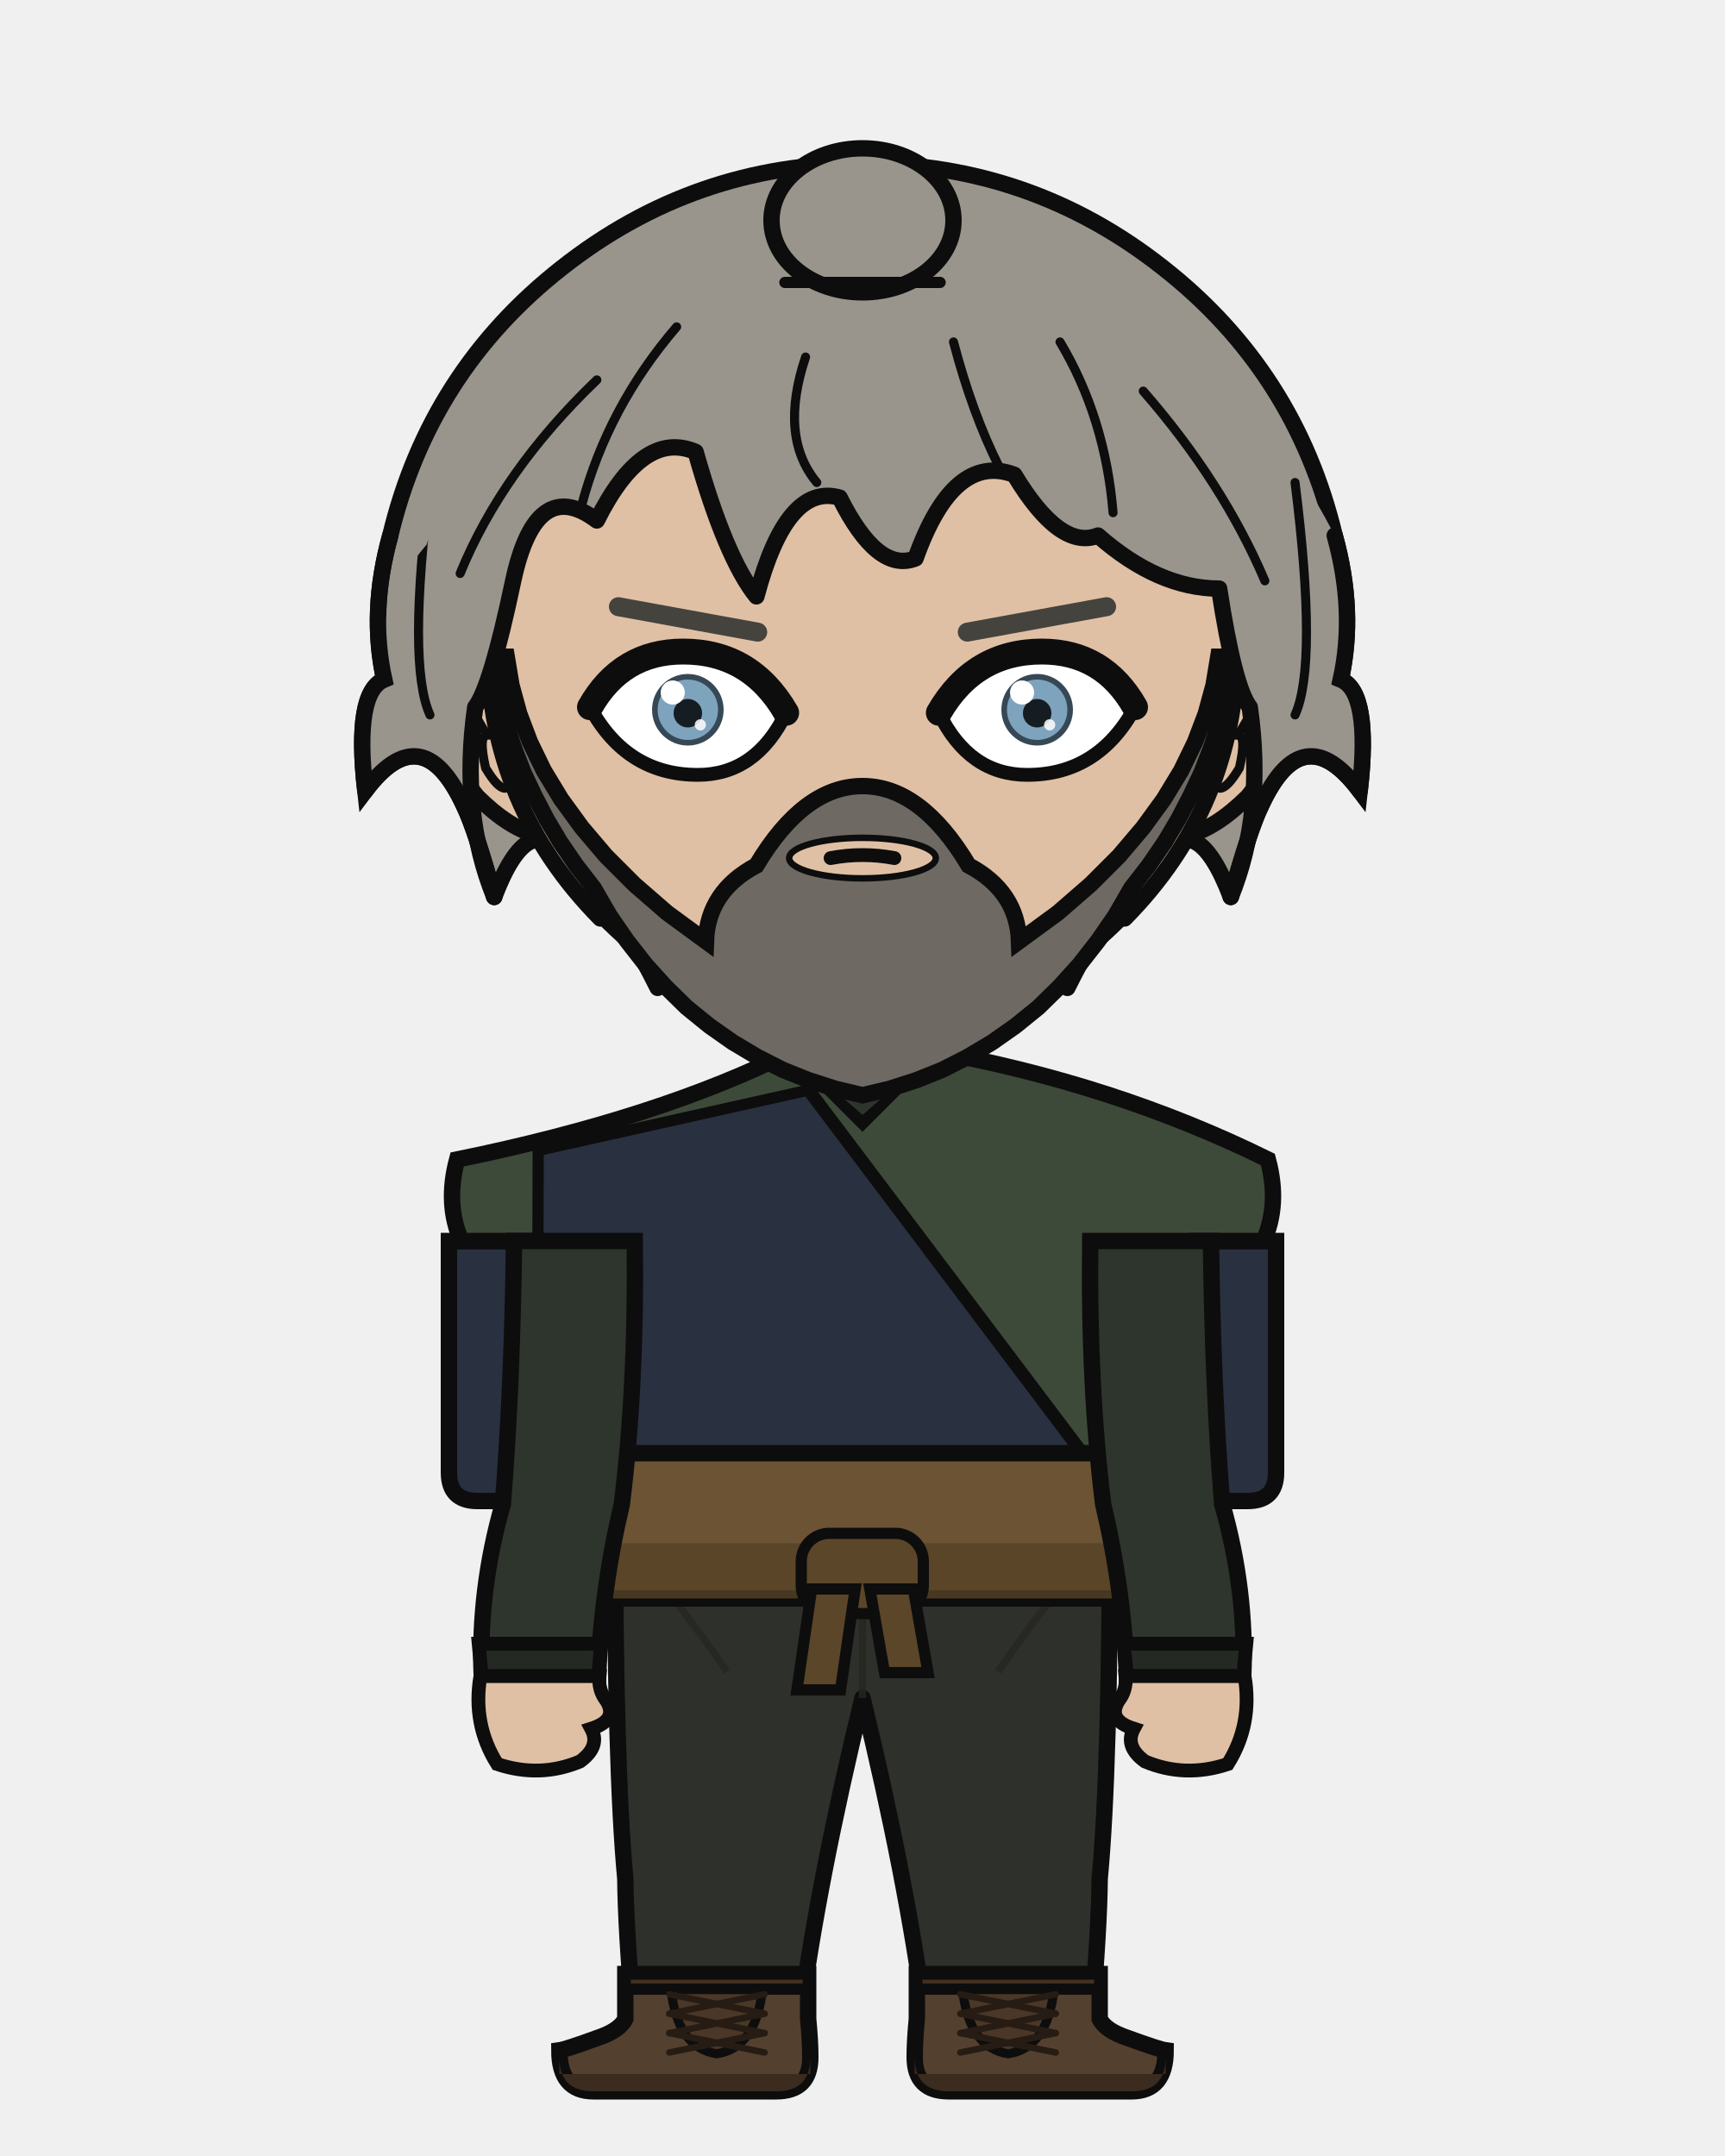
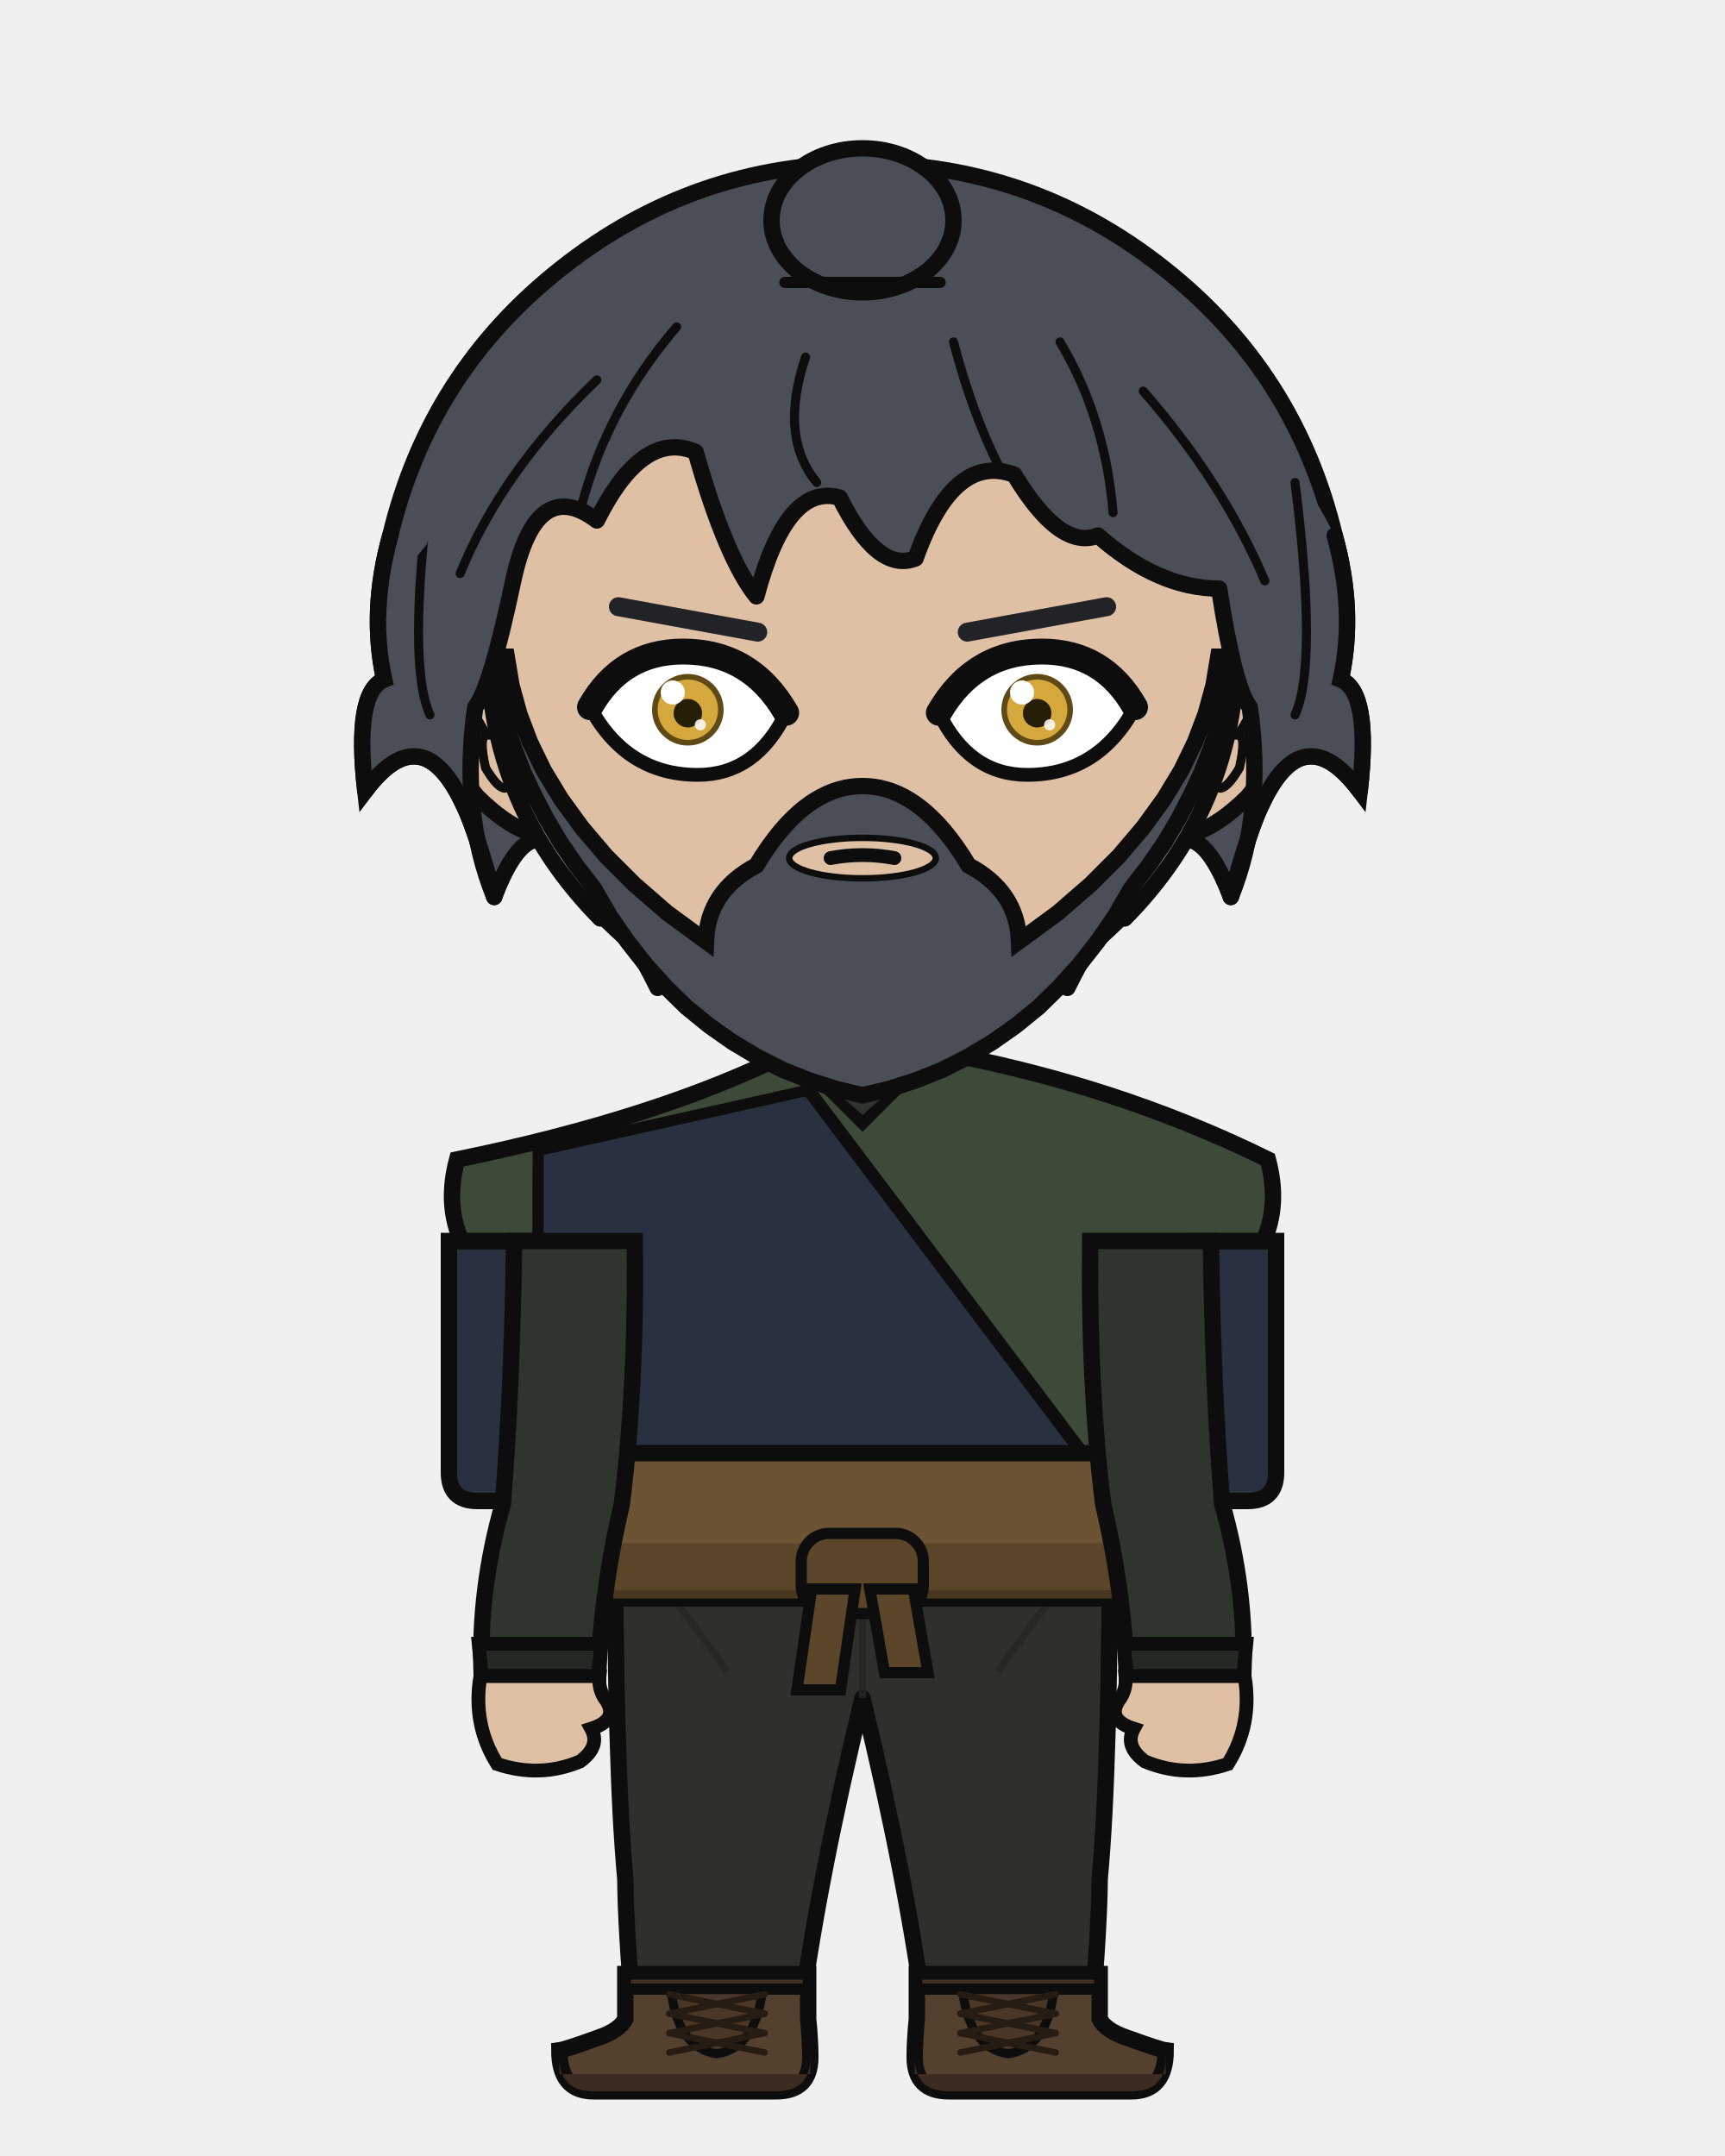
<svg xmlns="http://www.w3.org/2000/svg" width="400" height="500" viewBox="0 0 400 500">
  <defs>
    <clipPath id="hair-front">
      <path d="M 114.6 208.0 Q 106.7 188.6 110.2 164.0 Q 113.8 159.4 119.0 134.7 Q 124.3 110.1 138.4 120.7 Q 149.0 99.5 161.3 104.8 Q 168.3 129.5 175.4 138.3 Q 182.4 111.9 194.7 115.4 Q 203.5 133.0 212.3 129.5 Q 221.1 104.8 235.2 110.1 Q 245.8 127.7 254.6 124.2 Q 268.6 136.5 282.7 136.5 Q 286.2 159.4 289.8 164.0 Q 293.3 188.6 285.4 208.0 Q 289.8 192.2 292.4 186.9 Q 302.1 165.8 315.3 183.4 Q 317.9 160.5 310.9 157.6 Q 314.4 141.8 309.5 124.2 Q 292.5 91.3 264.3 69.0 Q 236.0 46.7 200.0 46.7 Q 164.0 46.7 135.7 69.0 Q 107.5 91.3 99.0 126.2 Q 85.6 141.8 89.1 157.6 Q 82.1 160.5 84.7 183.4 Q 97.9 165.8 107.6 186.9 Q 110.2 192.2 114.6 208.0 Z" />
    </clipPath>
  </defs>
-   <path d="M 90.5 124.2 Q 99.6 86.2 130.3 62.1 Q 161.0 37.9 200.0 37.9 Q 239.0 37.9 269.7 62.1 Q 300.4 86.2 309.5 124.2 Q 314.4 141.8 310.9 157.6 Q 317.9 160.5 315.3 183.4 Q 302.1 165.8 292.4 186.9 Q 289.8 192.2 285.4 208.0 Q 277.4 186.9 268.6 199.2 Q 259.8 204.5 247.5 229.1 Q 226.4 204.5 200.0 209.8 Q 173.6 204.5 152.5 229.1 Q 140.2 204.5 131.4 199.2 Q 122.6 186.9 114.6 208.0 Q 110.2 192.2 107.6 186.9 Q 97.9 165.8 84.7 183.4 Q 82.1 160.5 89.1 157.6 Q 85.6 141.8 90.5 124.2 Z" fill="#9a958c" />
+   <path d="M 90.5 124.2 Q 99.6 86.2 130.3 62.1 Q 161.0 37.9 200.0 37.9 Q 239.0 37.9 269.7 62.1 Q 300.4 86.2 309.5 124.2 Q 314.4 141.8 310.9 157.6 Q 317.9 160.5 315.3 183.4 Q 302.1 165.8 292.4 186.9 Q 289.8 192.2 285.4 208.0 Q 277.4 186.9 268.6 199.2 Q 259.8 204.5 247.5 229.1 Q 226.4 204.5 200.0 209.8 Q 173.6 204.5 152.5 229.1 Q 140.2 204.5 131.4 199.2 Q 122.6 186.9 114.6 208.0 Q 110.2 192.2 107.6 186.9 Q 97.9 165.8 84.7 183.4 Q 82.1 160.5 89.1 157.6 Q 85.6 141.8 90.5 124.2 Z" fill="#4a4f57" />
  <path d="M 90.5 124.2 Q 99.6 86.2 130.3 62.1 Q 161.0 37.9 200.0 37.9 Q 239.0 37.9 269.7 62.1 Q 300.4 86.2 309.5 124.2 Q 314.4 141.8 310.9 157.6 Q 317.9 160.5 315.3 183.4 Q 302.1 165.8 292.4 186.9 Q 289.8 192.2 285.4 208.0 Q 277.4 186.9 268.6 199.2 Q 259.8 204.5 247.5 229.1 Q 226.4 204.5 200.0 209.8 Q 173.6 204.5 152.5 229.1 Q 140.2 204.5 131.4 199.2 Q 122.6 186.9 114.6 208.0 Q 110.2 192.2 107.6 186.9 Q 97.9 165.8 84.7 183.4 Q 82.1 160.5 89.1 157.6 Q 85.6 141.8 90.5 124.2 Z" fill="none" stroke="#0d0d0d" stroke-width="3.8" stroke-linecap="round" stroke-linejoin="round" />
  <rect x="179.8" y="225.4" width="40.3" height="40.5" rx="14.1" fill="#e0c0a4" />
  <line x1="179.8" y1="225.4" x2="179.8" y2="265.9" stroke="#0d0d0d" stroke-width="3.8" />
  <line x1="220.2" y1="225.4" x2="220.2" y2="265.9" stroke="#0d0d0d" stroke-width="3.8" />
  <path d="M 142.6 350.6 L 257.4 350.6 Q 257.4 410.2 255.0 435.7 Q 254.9 447.1 253.1 468.2 L 214.5 468.2 Q 210.2 435.7 200.0 393.8 Q 189.8 435.7 185.5 468.2 L 146.9 468.2 Q 145.1 447.1 145.0 435.7 Q 142.6 410.2 142.6 350.6 Z" fill="#2e302b" stroke="#0d0d0d" stroke-width="3.8" stroke-linejoin="round" />
  <line x1="200.0" y1="355.8" x2="200.0" y2="393.8" stroke="#252622" stroke-width="1.7" opacity="0.8" />
  <path d="M 145.0 357.5 Q 156.8 370.5 168.6 387.7" fill="none" stroke="#252622" stroke-width="1.7" opacity="0.8" />
  <path d="M 255.0 357.5 Q 243.2 370.5 231.4 387.7" fill="none" stroke="#252622" stroke-width="1.7" opacity="0.8" />
  <path d="M 187.4 457.8 L 187.4 468.2 Q 187.9 473.3 187.9 477.1 Q 187.9 485.0 180.0 485.0 L 137.6 485.0 Q 129.7 485.0 129.7 475.5 Q 131.2 475.3 138.6 472.6 Q 143.7 470.9 145.0 468.2 L 145.0 457.8 Z" fill="#54402f" stroke="#0d0d0d" stroke-width="3.8" />
  <path d="M 187.9 481.0 L 129.7 481.0 L 129.7 477.1 Q 129.7 485.0 137.6 485.0 L 180.0 485.0 Q 187.9 485.0 187.9 477.1 Z" fill="#3b2c1f" />
  <rect x="145.0" y="457.8" width="42.4" height="3.5" fill="#423122" stroke="#0d0d0d" stroke-width="2.6" />
  <path d="M 155.6 461.4 L 176.8 461.4 Q 175.3 474.9 166.2 476.3 Q 157.1 474.9 155.6 461.4 Z" fill="#4a3727" stroke="#0d0d0d" stroke-width="2.1" />
  <line x1="177.3" y1="462.5" x2="155.2" y2="467.0" stroke="#261c14" stroke-width="1.5" stroke-linecap="round" />
  <line x1="155.2" y1="462.5" x2="177.3" y2="467.0" stroke="#261c14" stroke-width="1.5" stroke-linecap="round" />
  <line x1="177.3" y1="467.0" x2="155.2" y2="471.5" stroke="#261c14" stroke-width="1.5" stroke-linecap="round" />
  <line x1="155.2" y1="467.0" x2="177.3" y2="471.5" stroke="#261c14" stroke-width="1.5" stroke-linecap="round" />
  <line x1="177.3" y1="471.5" x2="155.2" y2="476.0" stroke="#261c14" stroke-width="1.5" stroke-linecap="round" />
  <line x1="155.2" y1="471.5" x2="177.3" y2="476.0" stroke="#261c14" stroke-width="1.5" stroke-linecap="round" />
  <path d="M 212.6 457.8 L 212.6 468.2 Q 212.1 473.3 212.1 477.1 Q 212.1 485.0 220.0 485.0 L 262.4 485.0 Q 270.3 485.0 270.3 475.5 Q 268.8 475.3 261.4 472.6 Q 256.3 470.9 255.0 468.2 L 255.0 457.8 Z" fill="#54402f" stroke="#0d0d0d" stroke-width="3.8" />
  <path d="M 212.1 481.0 L 270.3 481.0 L 270.3 477.1 Q 270.3 485.0 262.4 485.0 L 220.0 485.0 Q 212.1 485.0 212.1 477.1 Z" fill="#3b2c1f" />
  <rect x="212.6" y="457.8" width="42.4" height="3.5" fill="#423122" stroke="#0d0d0d" stroke-width="2.6" />
  <path d="M 223.2 461.4 L 244.4 461.4 Q 242.9 474.9 233.8 476.3 Q 224.7 474.9 223.2 461.4 Z" fill="#4a3727" stroke="#0d0d0d" stroke-width="2.1" />
  <line x1="244.8" y1="462.5" x2="222.7" y2="467.0" stroke="#261c14" stroke-width="1.5" stroke-linecap="round" />
  <line x1="222.7" y1="462.5" x2="244.8" y2="467.0" stroke="#261c14" stroke-width="1.5" stroke-linecap="round" />
  <line x1="244.8" y1="467.0" x2="222.7" y2="471.5" stroke="#261c14" stroke-width="1.5" stroke-linecap="round" />
  <line x1="222.7" y1="467.0" x2="244.8" y2="471.5" stroke="#261c14" stroke-width="1.5" stroke-linecap="round" />
  <line x1="244.8" y1="471.5" x2="222.7" y2="476.0" stroke="#261c14" stroke-width="1.5" stroke-linecap="round" />
  <line x1="222.7" y1="471.5" x2="244.8" y2="476.0" stroke="#261c14" stroke-width="1.5" stroke-linecap="round" />
  <path d="M 122.8 287.8 L 104.1 287.8 L 104.1 341.5 Q 104.1 348.1 110.7 348.1 L 122.8 348.1 Z" fill="#293040" stroke="#0d0d0d" stroke-width="3.8" />
  <path d="M 277.2 287.8 L 295.9 287.8 L 295.9 341.5 Q 295.9 348.1 289.3 348.1 L 277.2 348.1 Z" fill="#293040" stroke="#0d0d0d" stroke-width="3.8" />
  <path d="M 183.9 243.7 Q 153.0 259.3 106.0 268.9 Q 103.2 279.3 107.0 287.8 L 122.5 287.8 Q 122.5 321.4 121.3 348.8 Q 120.5 349.8 120.5 350.6 L 279.5 350.6 Q 279.5 349.8 278.7 348.8 Q 277.5 321.4 277.5 287.8 L 293.0 287.8 Q 296.8 279.3 294.0 268.9 Q 258.3 251.3 216.1 243.7 L 200.0 259.8 Z" fill="#3d4a39" stroke="#0d0d0d" stroke-width="3.8" />
  <path d="M 187.4 245.3 L 200.0 256.3 L 212.6 245.3" fill="none" stroke="#2e352c" stroke-width="3.4" />
  <path d="M 187.5 252.8 L 124.8 266.8 Q 124.8 348.8 121.3 344.6 L 256.7 344.6 Z" fill="#293040" stroke="#0d0d0d" stroke-width="2.6" />
  <path d="M 187.5 252.8 L 256.7 344.6" fill="none" stroke="#0d0d0d" stroke-width="3.0" stroke-linecap="round" />
  <rect x="118.9" y="337.0" width="162.2" height="33.7" rx="6.1" fill="#6b5334" stroke="#0d0d0d" stroke-width="3.8" />
  <rect x="118.9" y="357.9" width="162.2" height="12.8" rx="6.1" fill="#564126" opacity="0.8" />
  <rect x="185.8" y="355.6" width="28.3" height="18.6" rx="6.5" fill="#5c4629" stroke="#0d0d0d" stroke-width="2.6" />
  <path d="M 188.2 368.5 L 198.3 368.5 L 194.9 391.9 L 184.8 391.9 Z" fill="#5c4629" stroke="#0d0d0d" stroke-width="2.6" />
  <path d="M 201.7 368.5 L 211.8 368.5 L 215.2 387.9 L 205.1 387.9 Z" fill="#5c4629" stroke="#0d0d0d" stroke-width="2.6" />
  <path d="M 147.2 287.8 L 119.2 287.8 Q 118.8 321.4 116.6 348.8 Q 110.9 368.7 111.7 388.7 L 138.7 388.7 Q 139.5 368.7 144.2 348.8 Q 147.6 321.4 147.2 287.8 Z" fill="#2e352c" stroke="#0d0d0d" stroke-width="3.8" />
  <path d="M 111.0 381.2 L 139.4 381.2 L 138.7 388.7 L 111.7 388.7 Z" fill="#242a23" stroke="#0d0d0d" stroke-width="3.2" />
  <path d="M 111.4 388.7 Q 109.5 399.9 115.3 409.1 Q 125.2 412.4 134.5 408.5 Q 139.3 405.0 137.1 400.9 Q 143.4 398.9 140.6 394.4 Q 138.7 392.0 139.0 388.7 Z" fill="#e0c0a4" stroke="#0d0d0d" stroke-width="3.2" />
  <path d="M 252.8 287.8 L 280.8 287.8 Q 281.2 321.4 283.4 348.8 Q 289.1 368.7 288.3 388.7 L 261.3 388.7 Q 260.5 368.7 255.8 348.8 Q 252.4 321.4 252.8 287.8 Z" fill="#2e352c" stroke="#0d0d0d" stroke-width="3.8" />
  <path d="M 260.6 381.2 L 289.0 381.2 L 288.3 388.7 L 261.3 388.7 Z" fill="#242a23" stroke="#0d0d0d" stroke-width="3.2" />
  <path d="M 288.6 388.7 Q 290.5 399.9 284.7 409.1 Q 274.8 412.4 265.5 408.5 Q 260.7 405.0 262.9 400.9 Q 256.6 398.9 259.4 394.4 Q 261.3 392.0 261.0 388.7 Z" fill="#e0c0a4" stroke="#0d0d0d" stroke-width="3.2" />
  <path d="M 113.1 153.2 Q 108.1 153.5 104.9 158.7 Q 102.2 164.3 104.0 173.5 Q 106.7 180.0 110.7 184.8 Q 118.2 192.2 124.7 193.7 Z" fill="#e0c0a4" />
  <path d="M 113.1 153.2 Q 108.1 153.5 104.9 158.7 Q 102.2 164.3 104.0 173.5 Q 106.7 180.0 110.7 184.8 Q 118.2 192.2 124.7 193.7" fill="none" stroke="#0d0d0d" stroke-width="3.8" stroke-linecap="round" />
  <path d="M 106.6 169.6 Q 105.6 165.1 106.4 163.5 Q 107.3 162.5 108.9 163.7 Q 110.8 166.9 112.9 170.5 Q 110.9 170.6 112.6 178.1 Q 115.4 182.8 117.1 182.8" fill="none" stroke="#0d0d0d" stroke-width="2.1" stroke-linecap="round" />
  <path d="M 286.9 153.2 Q 291.9 153.5 295.1 158.7 Q 297.8 164.3 296.0 173.5 Q 293.3 180.0 289.3 184.8 Q 281.8 192.2 275.3 193.7 Z" fill="#e0c0a4" />
  <path d="M 286.9 153.2 Q 291.9 153.5 295.1 158.7 Q 297.8 164.3 296.0 173.5 Q 293.3 180.0 289.3 184.8 Q 281.8 192.2 275.3 193.7" fill="none" stroke="#0d0d0d" stroke-width="3.8" stroke-linecap="round" />
  <path d="M 293.4 169.6 Q 294.4 165.1 293.6 163.5 Q 292.7 162.5 291.1 163.7 Q 289.2 166.9 287.1 170.5 Q 289.1 170.6 287.4 178.1 Q 284.6 182.8 282.9 182.8" fill="none" stroke="#0d0d0d" stroke-width="2.1" stroke-linecap="round" />
  <path d="M 200.0 62.6 Q 236.1 62.6 261.6 88.3 Q 287.1 114.1 286.9 150.6 Q 286.4 187.1 260.8 213.0 Q 235.4 239.0 200.0 239.0 Q 164.6 239.0 139.2 213.0 Q 113.6 187.1 113.1 150.6 Q 112.9 114.1 138.4 88.3 Q 163.9 62.6 200.0 62.6 Z" fill="#e0c0a4" />
  <path d="M 139.2 213.0 Q 113.6 187.1 113.1 150.6 Q 112.9 114.1 138.4 88.3 Q 163.9 62.6 200.0 62.6 Q 236.1 62.6 261.6 88.3 Q 287.1 114.1 286.9 150.6 Q 286.4 187.1 260.8 213.0" fill="none" stroke="#0d0d0d" stroke-width="3.8" stroke-linecap="round" />
  <path d="M 260.8 213.0 Q 235.4 239.0 200.0 239.0 Q 164.6 239.0 139.2 213.0" fill="none" stroke="#0d0d0d" stroke-width="2.3" stroke-linecap="round" />
-   <path d="M 114.0 152.3 L 114.8 157.7 L 116.0 163.1 L 117.5 168.4 L 119.3 173.8 L 121.4 179.2 L 123.9 184.5 L 126.7 189.9 L 129.9 195.3 L 133.6 200.7 L 137.7 206.0 L 137.7 206.0 L 141.4 212.4 L 145.4 218.2 L 149.7 223.7 L 154.3 228.8 L 159.2 233.6 L 164.5 237.9 L 169.9 241.7 L 175.6 245.1 L 181.5 248.1 L 187.5 250.5 L 193.7 252.5 L 200.0 254.0 L 206.3 252.5 L 212.5 250.5 L 218.5 248.1 L 224.4 245.1 L 230.1 241.7 L 235.5 237.9 L 240.8 233.6 L 245.7 228.8 L 250.3 223.7 L 254.6 218.2 L 258.6 212.4 L 262.3 206.0 L 266.4 200.7 L 270.1 195.3 L 273.3 189.9 L 276.1 184.5 L 278.6 179.2 L 280.7 173.8 L 282.5 168.4 L 284.0 163.1 L 285.2 157.7 L 286.0 152.3 L 282.5 152.3 L 281.4 158.9 L 279.6 165.5 L 277.1 172.1 L 273.9 178.7 L 269.9 185.3 L 265.1 191.9 L 259.5 198.5 L 252.9 205.1 L 245.3 211.7 L 236.3 218.3 Q 235.9 206.7 224.6 200.7 Q 213.6 182.3 200.0 182.3 Q 186.4 182.3 175.4 200.7 Q 164.1 206.7 163.7 218.3 L 154.7 211.7 L 147.1 205.1 L 140.5 198.5 L 134.9 191.9 L 130.1 185.3 L 126.1 178.7 L 122.9 172.1 L 120.4 165.5 L 118.6 158.9 L 117.5 152.3 Z" fill="#6e6a63" stroke="#0d0d0d" stroke-width="3.8" />
+   <path d="M 114.0 152.3 L 114.8 157.7 L 116.0 163.1 L 117.5 168.4 L 119.3 173.8 L 121.4 179.2 L 123.9 184.5 L 126.7 189.9 L 129.9 195.3 L 133.6 200.7 L 137.7 206.0 L 137.7 206.0 L 141.4 212.4 L 145.4 218.2 L 149.7 223.7 L 154.3 228.8 L 159.2 233.6 L 164.5 237.9 L 169.9 241.7 L 175.6 245.1 L 181.5 248.1 L 187.5 250.5 L 193.7 252.5 L 200.0 254.0 L 206.3 252.5 L 212.5 250.5 L 218.5 248.1 L 224.4 245.1 L 230.1 241.7 L 235.5 237.9 L 240.8 233.6 L 245.7 228.8 L 250.3 223.7 L 254.6 218.2 L 258.6 212.4 L 262.3 206.0 L 266.4 200.7 L 270.1 195.3 L 273.3 189.9 L 276.1 184.5 L 278.6 179.2 L 280.7 173.8 L 282.5 168.4 L 284.0 163.1 L 285.2 157.7 L 286.0 152.3 L 282.5 152.3 L 281.4 158.9 L 279.6 165.5 L 277.1 172.1 L 273.9 178.7 L 269.9 185.3 L 265.1 191.9 L 259.5 198.5 L 252.9 205.1 L 245.3 211.7 L 236.3 218.3 Q 235.9 206.7 224.6 200.7 Q 213.6 182.3 200.0 182.3 Q 186.4 182.3 175.4 200.7 Q 164.1 206.7 163.7 218.3 L 154.7 211.7 L 147.1 205.1 L 140.5 198.5 L 134.9 191.9 L 130.1 185.3 L 126.1 178.7 L 122.9 172.1 L 120.4 165.5 L 118.6 158.9 L 117.5 152.3 Z" fill="#4a4f57" stroke="#0d0d0d" stroke-width="3.8" />
  <ellipse cx="200.0" cy="199.0" rx="17.0" ry="4.7" fill="#e0c0a4" stroke="#0d0d0d" stroke-width="1.5" />
-   <line x1="175.7" y1="146.6" x2="143.4" y2="140.7" stroke="#45433e" stroke-width="4.4" stroke-linecap="round" />
+   <line x1="175.7" y1="146.6" x2="143.4" y2="140.7" stroke="#212327" stroke-width="4.4" stroke-linecap="round" />
  <defs>
    <clipPath id="eye-l">
      <path d="M 182.3 165.3 Q 174.1 151.1 158.4 151.1 Q 144.1 151.1 136.8 164.0 Q 145.3 179.7 161.8 179.7 Q 175.3 179.7 182.3 165.3 Z" />
    </clipPath>
  </defs>
  <path d="M 182.3 165.3 Q 174.1 151.1 158.4 151.1 Q 144.1 151.1 136.8 164.0 Q 145.3 179.7 161.8 179.7 Q 175.3 179.7 182.3 165.3 Z" fill="white" stroke="#0d0d0d" stroke-width="3.2" />
  <g clip-path="url(#eye-l)">
-     <circle cx="159.5" cy="164.6" r="8.3" fill="#364855" />
-     <circle cx="159.5" cy="164.6" r="7.0" fill="#7ea3bd" />
-     <circle cx="159.5" cy="165.4" r="3.3" fill="#161d22" />
+     <circle cx="159.5" cy="164.6" r="8.3" fill="#5f4a16" />
+     <circle cx="159.5" cy="164.6" r="7.0" fill="#d4a83c" />
+     <circle cx="159.5" cy="165.4" r="3.3" fill="#261e09" />
    <circle cx="156.0" cy="160.6" r="2.8" fill="white" />
    <circle cx="162.4" cy="168.1" r="1.3" fill="white" opacity="0.85" />
  </g>
  <path d="M 182.3 165.3 Q 174.1 151.1 158.4 151.1 Q 144.1 151.1 136.8 164.0" fill="none" stroke="#0d0d0d" stroke-width="6.0" stroke-linecap="round" />
-   <line x1="224.3" y1="146.6" x2="256.6" y2="140.7" stroke="#45433e" stroke-width="4.4" stroke-linecap="round" />
+   <line x1="224.3" y1="146.6" x2="256.6" y2="140.7" stroke="#212327" stroke-width="4.4" stroke-linecap="round" />
  <defs>
    <clipPath id="eye-r">
      <path d="M 217.7 165.3 Q 225.9 151.1 241.6 151.1 Q 255.9 151.1 263.2 164.0 Q 254.7 179.7 238.2 179.7 Q 224.7 179.7 217.7 165.3 Z" />
    </clipPath>
  </defs>
  <path d="M 217.7 165.3 Q 225.9 151.1 241.6 151.1 Q 255.9 151.1 263.2 164.0 Q 254.7 179.7 238.2 179.7 Q 224.7 179.7 217.7 165.3 Z" fill="white" stroke="#0d0d0d" stroke-width="3.2" />
  <g clip-path="url(#eye-r)">
-     <circle cx="240.5" cy="164.6" r="8.3" fill="#364855" />
-     <circle cx="240.5" cy="164.6" r="7.0" fill="#7ea3bd" />
-     <circle cx="240.5" cy="165.4" r="3.3" fill="#161d22" />
+     <circle cx="240.5" cy="164.6" r="8.3" fill="#5f4a16" />
+     <circle cx="240.5" cy="164.6" r="7.0" fill="#d4a83c" />
+     <circle cx="240.5" cy="165.4" r="3.3" fill="#261e09" />
    <circle cx="237.0" cy="160.6" r="2.8" fill="white" />
    <circle cx="243.4" cy="168.1" r="1.3" fill="white" opacity="0.85" />
  </g>
  <path d="M 217.7 165.3 Q 225.9 151.1 241.6 151.1 Q 255.9 151.1 263.2 164.0" fill="none" stroke="#0d0d0d" stroke-width="6.0" stroke-linecap="round" />
  <path d="M 192.6 199.0 Q 200.0 197.6 207.4 199.0" fill="none" stroke="#0d0d0d" stroke-width="3.2" stroke-linecap="round" />
-   <path d="M 114.6 208.0 Q 106.7 188.6 110.2 164.0 Q 113.8 159.4 119.0 134.7 Q 124.3 110.1 138.4 120.7 Q 149.0 99.5 161.3 104.8 Q 168.3 129.5 175.4 138.3 Q 182.4 111.9 194.7 115.4 Q 203.5 133.0 212.3 129.5 Q 221.1 104.8 235.2 110.1 Q 245.8 127.7 254.6 124.2 Q 268.6 136.5 282.7 136.5 Q 286.2 159.4 289.8 164.0 Q 293.3 188.6 285.4 208.0 Q 289.8 192.2 292.4 186.9 Q 302.1 165.8 315.3 183.4 Q 317.9 160.5 310.9 157.6 Q 314.4 141.8 309.5 124.2 Q 292.5 91.3 264.3 69.0 Q 236.0 46.7 200.0 46.7 Q 164.0 46.7 135.7 69.0 Q 107.5 91.3 99.0 126.2 Q 85.6 141.8 89.1 157.6 Q 82.1 160.5 84.7 183.4 Q 97.9 165.8 107.6 186.9 Q 110.2 192.2 114.6 208.0 Z" fill="#9a958c" />
+   <path d="M 114.6 208.0 Q 106.7 188.6 110.2 164.0 Q 113.8 159.4 119.0 134.7 Q 124.3 110.1 138.4 120.7 Q 149.0 99.5 161.3 104.8 Q 168.3 129.5 175.4 138.3 Q 182.4 111.9 194.7 115.4 Q 203.5 133.0 212.3 129.5 Q 221.1 104.8 235.2 110.1 Q 245.8 127.7 254.6 124.2 Q 268.6 136.5 282.7 136.5 Q 286.2 159.4 289.8 164.0 Q 293.3 188.6 285.4 208.0 Q 289.8 192.2 292.4 186.9 Q 302.1 165.8 315.3 183.4 Q 317.9 160.5 310.9 157.6 Q 314.4 141.8 309.5 124.2 Q 292.5 91.3 264.3 69.0 Q 236.0 46.7 200.0 46.7 Q 164.0 46.7 135.7 69.0 Q 107.5 91.3 99.0 126.2 Q 85.6 141.8 89.1 157.6 Q 82.1 160.5 84.7 183.4 Q 97.9 165.8 107.6 186.9 Q 110.2 192.2 114.6 208.0 Z" fill="#4a4f57" />
  <path d="M 114.6 208.0 Q 106.7 188.6 110.2 164.0 Q 113.8 159.4 119.0 134.7 Q 124.3 110.1 138.4 120.7 Q 149.0 99.5 161.3 104.8 Q 168.3 129.5 175.4 138.3 Q 182.4 111.9 194.7 115.4 Q 203.5 133.0 212.3 129.5 Q 221.1 104.8 235.2 110.1 Q 245.8 127.7 254.6 124.2 Q 268.6 136.5 282.7 136.5 Q 286.2 159.4 289.8 164.0 Q 293.3 188.6 285.4 208.0" fill="none" stroke="#0d0d0d" stroke-width="3.8" stroke-linecap="round" stroke-linejoin="round" />
  <path d="M 285.4 208.0 Q 289.8 192.2 292.4 186.9 Q 302.1 165.8 315.3 183.4 Q 317.9 160.5 310.9 157.6 Q 314.4 141.8 309.5 124.2" fill="none" stroke="#0d0d0d" stroke-width="3.8" stroke-linecap="round" />
  <path d="M 114.6 208.0 Q 110.2 192.2 107.6 186.9 Q 97.9 165.8 84.7 183.4 Q 82.1 160.5 89.1 157.6 Q 85.6 141.8 90.5 124.2" fill="none" stroke="#0d0d0d" stroke-width="3.8" stroke-linecap="round" />
  <path d="M 156.9 75.8 Q 141.0 94.3 134.9 117.1" fill="none" stroke="#0d0d0d" stroke-width="2.1" stroke-linecap="round" clip-path="url(#hair-front)" />
  <path d="M 186.8 82.8 Q 180.6 101.3 189.4 111.9" fill="none" stroke="#0d0d0d" stroke-width="2.1" stroke-linecap="round" clip-path="url(#hair-front)" />
  <path d="M 221.1 79.3 Q 225.5 96.0 231.7 108.3" fill="none" stroke="#0d0d0d" stroke-width="2.1" stroke-linecap="round" clip-path="url(#hair-front)" />
  <path d="M 245.8 79.3 Q 256.3 96.9 258.1 118.9" fill="none" stroke="#0d0d0d" stroke-width="2.1" stroke-linecap="round" clip-path="url(#hair-front)" />
  <path d="M 265.1 90.7 Q 283.6 111.9 293.3 134.7" fill="none" stroke="#0d0d0d" stroke-width="2.1" stroke-linecap="round" clip-path="url(#hair-front)" />
  <path d="M 138.4 88.1 Q 116.4 109.2 106.7 133.0" fill="none" stroke="#0d0d0d" stroke-width="2.1" stroke-linecap="round" clip-path="url(#hair-front)" />
  <path d="M 300.3 111.9 Q 305.6 154.1 300.3 165.8" fill="none" stroke="#0d0d0d" stroke-width="2.1" stroke-linecap="round" clip-path="url(#hair-front)" />
  <path d="M 99.7 111.9 Q 94.4 154.1 99.7 165.8" fill="none" stroke="#0d0d0d" stroke-width="2.1" stroke-linecap="round" clip-path="url(#hair-front)" />
-   <ellipse cx="200.0" cy="51.1" rx="21.1" ry="16.7" fill="#9a958c" stroke="#0d0d0d" stroke-width="3.8" />
+   <ellipse cx="200.0" cy="51.1" rx="21.1" ry="16.7" fill="#4a4f57" stroke="#0d0d0d" stroke-width="3.8" />
  <path d="M 182.0 65.5 L 218.0 65.5" fill="none" stroke="#0d0d0d" stroke-width="2.6" stroke-linecap="round" />
</svg>
